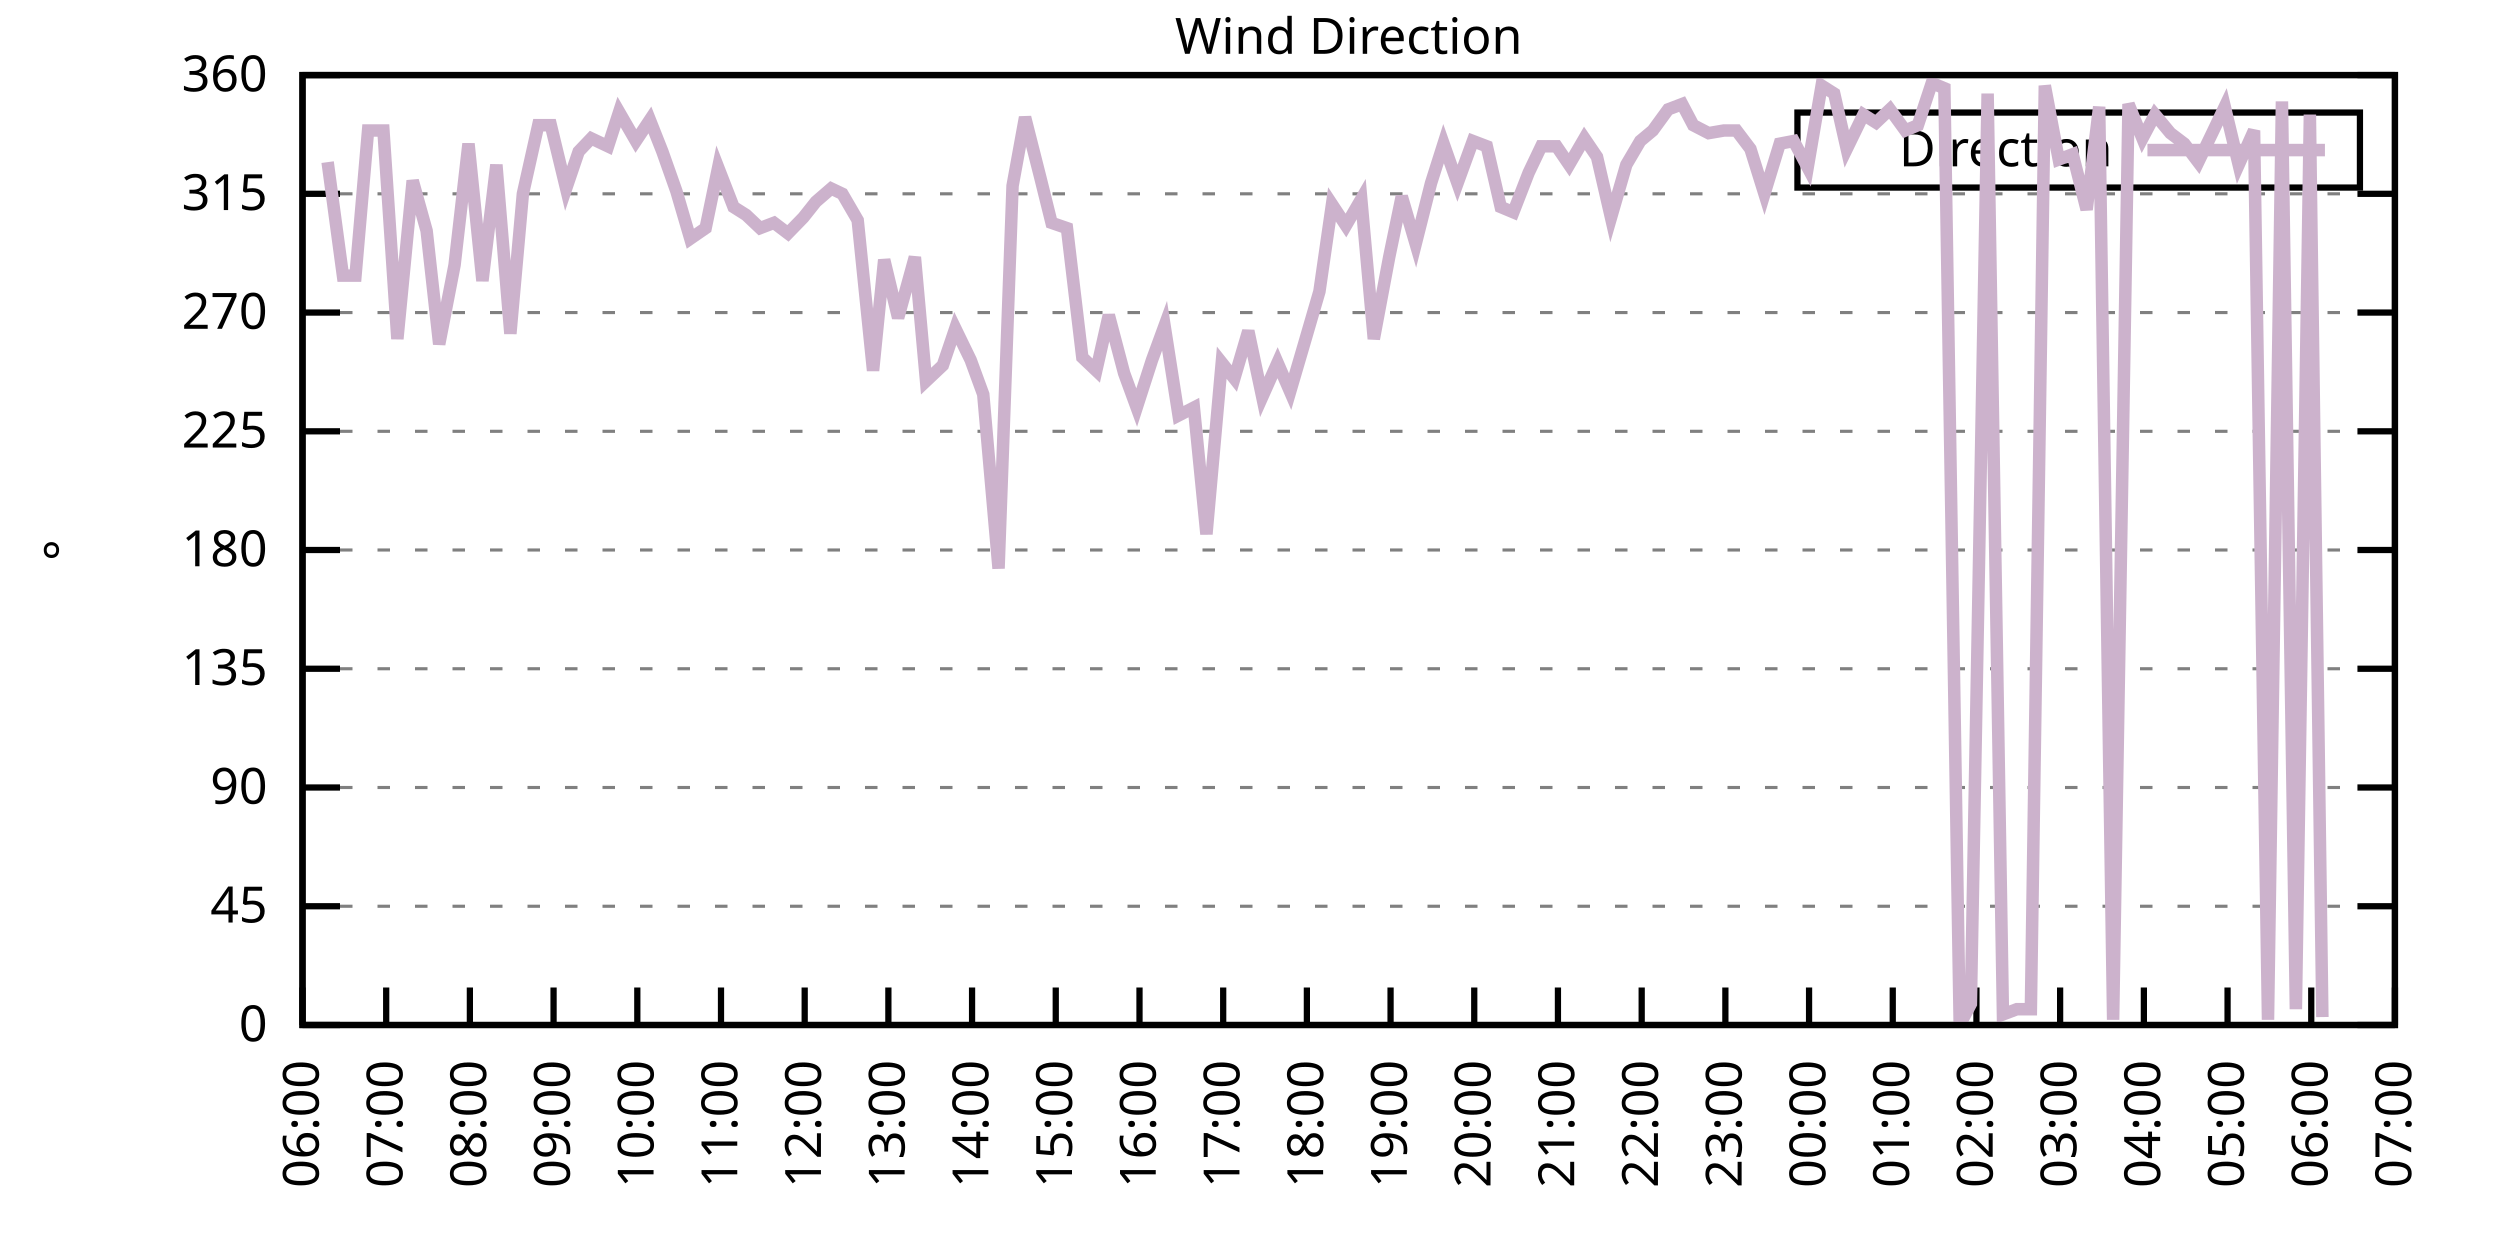
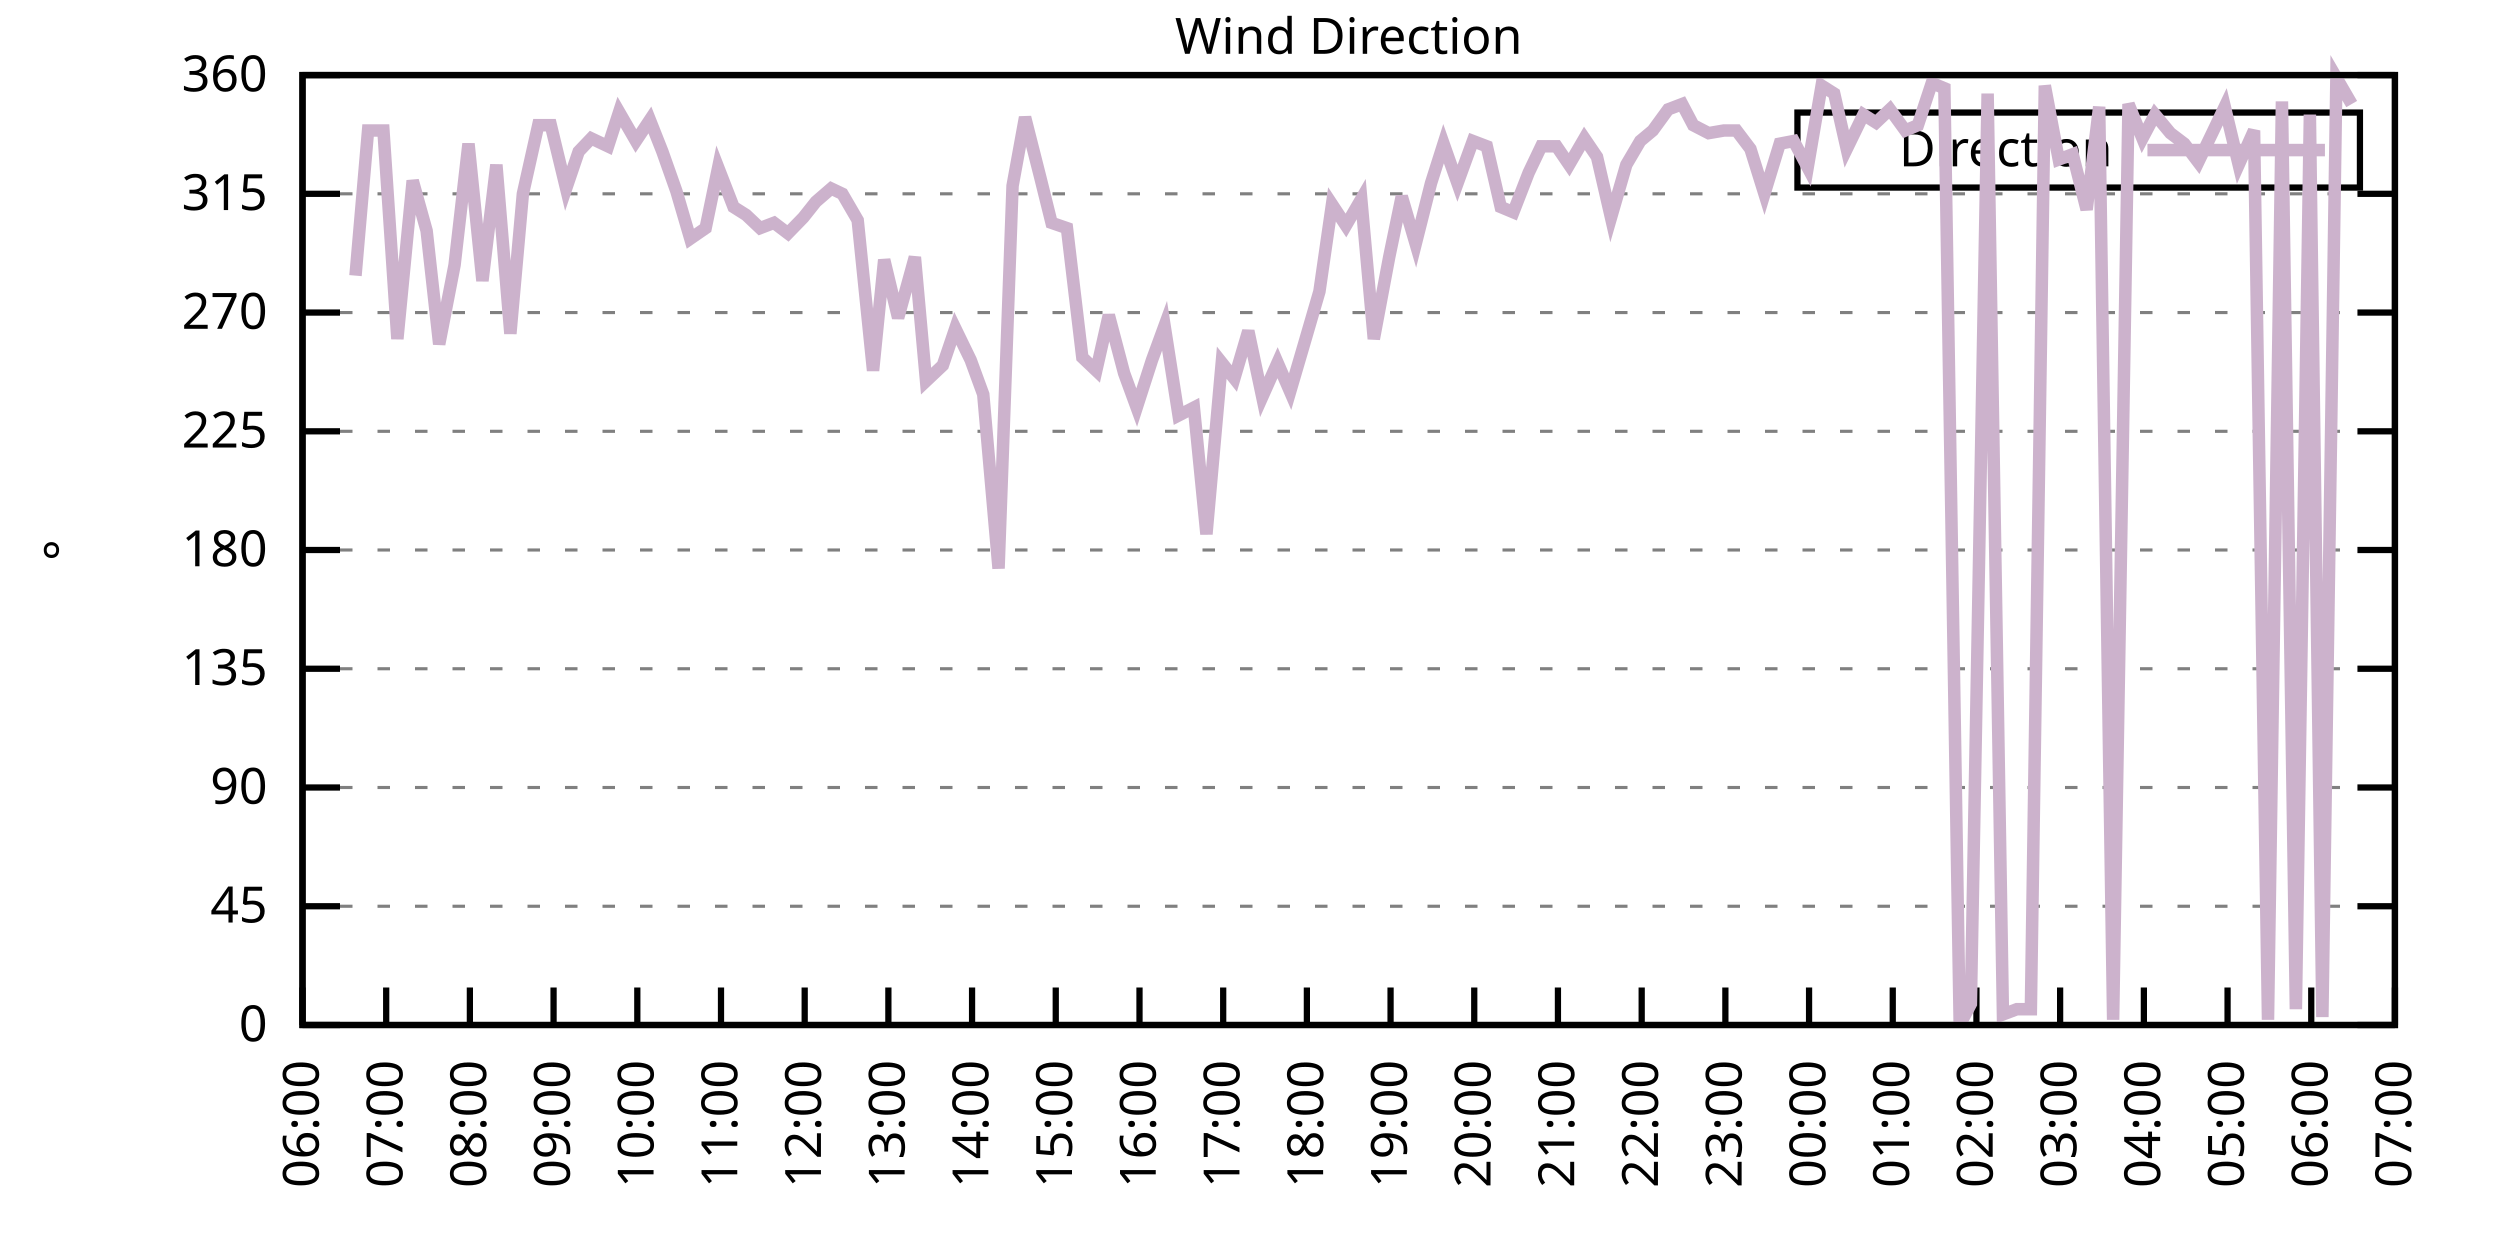
<svg xmlns="http://www.w3.org/2000/svg" xmlns:xlink="http://www.w3.org/1999/xlink" width="400" height="200" viewBox="0 0 400 200">
  <g id="gnuplot_canvas">
    <rect x="0" y="0" width="400" height="200" fill="none" />
    <defs>
      <circle id="gpDot" r="0.5" stroke-width="0.5" stroke="currentColor" />
      <path id="gpPt0" stroke-width="0.333" stroke="currentColor" d="M-1,0 h2 M0,-1 v2" />
      <path id="gpPt1" stroke-width="0.333" stroke="currentColor" d="M-1,-1 L1,1 M1,-1 L-1,1" />
      <path id="gpPt2" stroke-width="0.333" stroke="currentColor" d="M-1,0 L1,0 M0,-1 L0,1 M-1,-1 L1,1 M-1,1 L1,-1" />
      <rect id="gpPt3" stroke-width="0.333" stroke="currentColor" x="-1" y="-1" width="2" height="2" />
      <rect id="gpPt4" stroke-width="0.333" stroke="currentColor" fill="currentColor" x="-1" y="-1" width="2" height="2" />
      <circle id="gpPt5" stroke-width="0.333" stroke="currentColor" cx="0" cy="0" r="1" />
      <use xlink:href="#gpPt5" id="gpPt6" fill="currentColor" stroke="none" />
      <path id="gpPt7" stroke-width="0.333" stroke="currentColor" d="M0,-1.33 L-1.33,0.67 L1.33,0.67 z" />
      <use xlink:href="#gpPt7" id="gpPt8" fill="currentColor" stroke="none" />
      <use xlink:href="#gpPt7" id="gpPt9" stroke="currentColor" transform="rotate(180)" />
      <use xlink:href="#gpPt9" id="gpPt10" fill="currentColor" stroke="none" />
      <use xlink:href="#gpPt3" id="gpPt11" stroke="currentColor" transform="rotate(45)" />
      <use xlink:href="#gpPt11" id="gpPt12" fill="currentColor" stroke="none" />
      <path id="gpPt13" stroke-width="0.333" stroke="currentColor" d="M0,1.330 L1.265,0.411 L0.782,-1.067 L-0.782,-1.076 L-1.265,0.411 z" />
      <use xlink:href="#gpPt13" id="gpPt14" fill="currentColor" stroke="none" />
      <filter id="textbox" filterUnits="objectBoundingBox" x="0" y="0" height="1" width="1">
        <feFlood flood-color="white" flood-opacity="1" result="bgnd" />
        <feComposite in="SourceGraphic" in2="bgnd" operator="atop" />
      </filter>
      <filter id="greybox" filterUnits="objectBoundingBox" x="0" y="0" height="1" width="1">
        <feFlood flood-color="lightgrey" flood-opacity="1" result="grey" />
        <feComposite in="SourceGraphic" in2="grey" operator="atop" />
      </filter>
    </defs>
    <g fill="none" color="white" stroke="currentColor" stroke-width="1.00" stroke-linecap="butt" stroke-linejoin="miter">
</g>
    <g fill="none" color="black" stroke="currentColor" stroke-width="1.00" stroke-linecap="butt" stroke-linejoin="miter">
      <g stroke="none" shape-rendering="crispEdges">
        <polygon fill="rgb(255, 255, 255)" points="48.40,164.00 383.18,164.00 383.18,12.02 48.40,12.02 " />
      </g>
    </g>
    <g fill="none" color="black" stroke="currentColor" stroke-width="1.00" stroke-linecap="butt" stroke-linejoin="miter">
</g>
    <g fill="none" color="black" stroke="black" stroke-width="0.50" stroke-linecap="butt" stroke-linejoin="miter">
</g>
    <g fill="none" color="gray" stroke="currentColor" stroke-width="0.50" stroke-linecap="butt" stroke-linejoin="miter">
      <path stroke="gray" stroke-dasharray="2,4" class="gridline" d="M48.40,164.00 L383.19,164.00  " />
    </g>
    <g fill="none" color="gray" stroke="gray" stroke-width="1.00" stroke-linecap="butt" stroke-linejoin="miter">
</g>
    <g fill="none" color="black" stroke="currentColor" stroke-width="1.00" stroke-linecap="butt" stroke-linejoin="miter">
      <path stroke="black" d="M48.40,164.00 L54.40,164.00 M383.19,164.00 L377.19,164.00  " />
      <g transform="translate(42.80,166.60)" stroke="none" fill="black" font-family="Sans" font-size="8.00" text-anchor="end">
        <text>
          <tspan font-family="Sans"> 0</tspan>
        </text>
      </g>
    </g>
    <g fill="none" color="black" stroke="currentColor" stroke-width="1.00" stroke-linecap="butt" stroke-linejoin="miter">
</g>
    <g fill="none" color="black" stroke="black" stroke-width="0.50" stroke-linecap="butt" stroke-linejoin="miter">
</g>
    <g fill="none" color="gray" stroke="currentColor" stroke-width="0.50" stroke-linecap="butt" stroke-linejoin="miter">
      <path stroke="gray" stroke-dasharray="2,4" class="gridline" d="M48.40,145.00 L383.19,145.00  " />
    </g>
    <g fill="none" color="gray" stroke="gray" stroke-width="1.00" stroke-linecap="butt" stroke-linejoin="miter">
</g>
    <g fill="none" color="black" stroke="currentColor" stroke-width="1.00" stroke-linecap="butt" stroke-linejoin="miter">
      <path stroke="black" d="M48.40,145.00 L54.40,145.00 M383.19,145.00 L377.19,145.00  " />
      <g transform="translate(42.80,147.60)" stroke="none" fill="black" font-family="Sans" font-size="8.00" text-anchor="end">
        <text>
          <tspan font-family="Sans"> 45</tspan>
        </text>
      </g>
    </g>
    <g fill="none" color="black" stroke="currentColor" stroke-width="1.00" stroke-linecap="butt" stroke-linejoin="miter">
</g>
    <g fill="none" color="black" stroke="black" stroke-width="0.50" stroke-linecap="butt" stroke-linejoin="miter">
</g>
    <g fill="none" color="gray" stroke="currentColor" stroke-width="0.50" stroke-linecap="butt" stroke-linejoin="miter">
      <path stroke="gray" stroke-dasharray="2,4" class="gridline" d="M48.40,126.00 L383.19,126.00  " />
    </g>
    <g fill="none" color="gray" stroke="gray" stroke-width="1.00" stroke-linecap="butt" stroke-linejoin="miter">
</g>
    <g fill="none" color="black" stroke="currentColor" stroke-width="1.00" stroke-linecap="butt" stroke-linejoin="miter">
      <path stroke="black" d="M48.40,126.00 L54.40,126.00 M383.19,126.00 L377.19,126.00  " />
      <g transform="translate(42.80,128.60)" stroke="none" fill="black" font-family="Sans" font-size="8.00" text-anchor="end">
        <text>
          <tspan font-family="Sans"> 90</tspan>
        </text>
      </g>
    </g>
    <g fill="none" color="black" stroke="currentColor" stroke-width="1.00" stroke-linecap="butt" stroke-linejoin="miter">
</g>
    <g fill="none" color="black" stroke="black" stroke-width="0.50" stroke-linecap="butt" stroke-linejoin="miter">
</g>
    <g fill="none" color="gray" stroke="currentColor" stroke-width="0.50" stroke-linecap="butt" stroke-linejoin="miter">
      <path stroke="gray" stroke-dasharray="2,4" class="gridline" d="M48.40,107.00 L383.19,107.00  " />
    </g>
    <g fill="none" color="gray" stroke="gray" stroke-width="1.00" stroke-linecap="butt" stroke-linejoin="miter">
</g>
    <g fill="none" color="black" stroke="currentColor" stroke-width="1.00" stroke-linecap="butt" stroke-linejoin="miter">
      <path stroke="black" d="M48.40,107.00 L54.40,107.00 M383.19,107.00 L377.19,107.00  " />
      <g transform="translate(42.80,109.60)" stroke="none" fill="black" font-family="Sans" font-size="8.00" text-anchor="end">
        <text>
          <tspan font-family="Sans"> 135</tspan>
        </text>
      </g>
    </g>
    <g fill="none" color="black" stroke="currentColor" stroke-width="1.00" stroke-linecap="butt" stroke-linejoin="miter">
</g>
    <g fill="none" color="black" stroke="black" stroke-width="0.50" stroke-linecap="butt" stroke-linejoin="miter">
</g>
    <g fill="none" color="gray" stroke="currentColor" stroke-width="0.50" stroke-linecap="butt" stroke-linejoin="miter">
      <path stroke="gray" stroke-dasharray="2,4" class="gridline" d="M48.40,88.00 L383.19,88.00  " />
    </g>
    <g fill="none" color="gray" stroke="gray" stroke-width="1.00" stroke-linecap="butt" stroke-linejoin="miter">
</g>
    <g fill="none" color="black" stroke="currentColor" stroke-width="1.00" stroke-linecap="butt" stroke-linejoin="miter">
      <path stroke="black" d="M48.40,88.00 L54.40,88.00 M383.19,88.00 L377.19,88.00  " />
      <g transform="translate(42.80,90.60)" stroke="none" fill="black" font-family="Sans" font-size="8.00" text-anchor="end">
        <text>
          <tspan font-family="Sans"> 180</tspan>
        </text>
      </g>
    </g>
    <g fill="none" color="black" stroke="currentColor" stroke-width="1.00" stroke-linecap="butt" stroke-linejoin="miter">
</g>
    <g fill="none" color="black" stroke="black" stroke-width="0.50" stroke-linecap="butt" stroke-linejoin="miter">
</g>
    <g fill="none" color="gray" stroke="currentColor" stroke-width="0.50" stroke-linecap="butt" stroke-linejoin="miter">
      <path stroke="gray" stroke-dasharray="2,4" class="gridline" d="M48.40,69.01 L383.19,69.01  " />
    </g>
    <g fill="none" color="gray" stroke="gray" stroke-width="1.00" stroke-linecap="butt" stroke-linejoin="miter">
</g>
    <g fill="none" color="black" stroke="currentColor" stroke-width="1.00" stroke-linecap="butt" stroke-linejoin="miter">
      <path stroke="black" d="M48.40,69.01 L54.40,69.01 M383.19,69.01 L377.19,69.01  " />
      <g transform="translate(42.80,71.61)" stroke="none" fill="black" font-family="Sans" font-size="8.00" text-anchor="end">
        <text>
          <tspan font-family="Sans"> 225</tspan>
        </text>
      </g>
    </g>
    <g fill="none" color="black" stroke="currentColor" stroke-width="1.00" stroke-linecap="butt" stroke-linejoin="miter">
</g>
    <g fill="none" color="black" stroke="black" stroke-width="0.50" stroke-linecap="butt" stroke-linejoin="miter">
</g>
    <g fill="none" color="gray" stroke="currentColor" stroke-width="0.50" stroke-linecap="butt" stroke-linejoin="miter">
      <path stroke="gray" stroke-dasharray="2,4" class="gridline" d="M48.40,50.01 L383.19,50.01  " />
    </g>
    <g fill="none" color="gray" stroke="gray" stroke-width="1.00" stroke-linecap="butt" stroke-linejoin="miter">
</g>
    <g fill="none" color="black" stroke="currentColor" stroke-width="1.00" stroke-linecap="butt" stroke-linejoin="miter">
      <path stroke="black" d="M48.40,50.01 L54.40,50.01 M383.19,50.01 L377.19,50.01  " />
      <g transform="translate(42.80,52.61)" stroke="none" fill="black" font-family="Sans" font-size="8.00" text-anchor="end">
        <text>
          <tspan font-family="Sans"> 270</tspan>
        </text>
      </g>
    </g>
    <g fill="none" color="black" stroke="currentColor" stroke-width="1.00" stroke-linecap="butt" stroke-linejoin="miter">
</g>
    <g fill="none" color="black" stroke="black" stroke-width="0.50" stroke-linecap="butt" stroke-linejoin="miter">
</g>
    <g fill="none" color="gray" stroke="currentColor" stroke-width="0.50" stroke-linecap="butt" stroke-linejoin="miter">
      <path stroke="gray" stroke-dasharray="2,4" class="gridline" d="M48.40,31.01 L383.19,31.01  " />
    </g>
    <g fill="none" color="gray" stroke="gray" stroke-width="1.00" stroke-linecap="butt" stroke-linejoin="miter">
</g>
    <g fill="none" color="black" stroke="currentColor" stroke-width="1.00" stroke-linecap="butt" stroke-linejoin="miter">
      <path stroke="black" d="M48.40,31.01 L54.40,31.01 M383.19,31.01 L377.19,31.01  " />
      <g transform="translate(42.80,33.61)" stroke="none" fill="black" font-family="Sans" font-size="8.00" text-anchor="end">
        <text>
          <tspan font-family="Sans"> 315</tspan>
        </text>
      </g>
    </g>
    <g fill="none" color="black" stroke="currentColor" stroke-width="1.00" stroke-linecap="butt" stroke-linejoin="miter">
</g>
    <g fill="none" color="black" stroke="black" stroke-width="0.50" stroke-linecap="butt" stroke-linejoin="miter">
</g>
    <g fill="none" color="gray" stroke="currentColor" stroke-width="0.50" stroke-linecap="butt" stroke-linejoin="miter">
      <path stroke="gray" stroke-dasharray="2,4" class="gridline" d="M48.40,12.01 L383.19,12.01  " />
    </g>
    <g fill="none" color="gray" stroke="gray" stroke-width="1.00" stroke-linecap="butt" stroke-linejoin="miter">
</g>
    <g fill="none" color="black" stroke="currentColor" stroke-width="1.00" stroke-linecap="butt" stroke-linejoin="miter">
      <path stroke="black" d="M48.40,12.01 L54.40,12.01 M383.19,12.01 L377.19,12.01  " />
      <g transform="translate(42.80,14.61)" stroke="none" fill="black" font-family="Sans" font-size="8.00" text-anchor="end">
        <text>
          <tspan font-family="Sans"> 360</tspan>
        </text>
      </g>
    </g>
    <g fill="none" color="black" stroke="currentColor" stroke-width="1.00" stroke-linecap="butt" stroke-linejoin="miter">
      <path stroke="black" d="M48.40,164.00 L48.40,158.00  " />
      <g transform="translate(51.00,169.60) rotate(270.00)" stroke="none" fill="black" font-family="Sans" font-size="8.00" text-anchor="end">
        <text>
          <tspan font-family="Sans">06:00</tspan>
        </text>
      </g>
    </g>
    <g fill="none" color="black" stroke="currentColor" stroke-width="1.00" stroke-linecap="butt" stroke-linejoin="miter">
      <path stroke="black" d="M61.79,164.00 L61.79,158.00  " />
      <g transform="translate(64.39,169.60) rotate(270.00)" stroke="none" fill="black" font-family="Sans" font-size="8.00" text-anchor="end">
        <text>
          <tspan font-family="Sans">07:00</tspan>
        </text>
      </g>
    </g>
    <g fill="none" color="black" stroke="currentColor" stroke-width="1.00" stroke-linecap="butt" stroke-linejoin="miter">
      <path stroke="black" d="M75.18,164.00 L75.18,158.00  " />
      <g transform="translate(77.78,169.60) rotate(270.00)" stroke="none" fill="black" font-family="Sans" font-size="8.00" text-anchor="end">
        <text>
          <tspan font-family="Sans">08:00</tspan>
        </text>
      </g>
    </g>
    <g fill="none" color="black" stroke="currentColor" stroke-width="1.00" stroke-linecap="butt" stroke-linejoin="miter">
      <path stroke="black" d="M88.57,164.00 L88.57,158.00  " />
      <g transform="translate(91.17,169.60) rotate(270.00)" stroke="none" fill="black" font-family="Sans" font-size="8.00" text-anchor="end">
        <text>
          <tspan font-family="Sans">09:00</tspan>
        </text>
      </g>
    </g>
    <g fill="none" color="black" stroke="currentColor" stroke-width="1.00" stroke-linecap="butt" stroke-linejoin="miter">
      <path stroke="black" d="M101.97,164.00 L101.97,158.00  " />
      <g transform="translate(104.57,169.60) rotate(270.00)" stroke="none" fill="black" font-family="Sans" font-size="8.00" text-anchor="end">
        <text>
          <tspan font-family="Sans">10:00</tspan>
        </text>
      </g>
    </g>
    <g fill="none" color="black" stroke="currentColor" stroke-width="1.00" stroke-linecap="butt" stroke-linejoin="miter">
      <path stroke="black" d="M115.36,164.00 L115.36,158.00  " />
      <g transform="translate(117.96,169.60) rotate(270.00)" stroke="none" fill="black" font-family="Sans" font-size="8.00" text-anchor="end">
        <text>
          <tspan font-family="Sans">11:00</tspan>
        </text>
      </g>
    </g>
    <g fill="none" color="black" stroke="currentColor" stroke-width="1.00" stroke-linecap="butt" stroke-linejoin="miter">
      <path stroke="black" d="M128.75,164.00 L128.75,158.00  " />
      <g transform="translate(131.35,169.60) rotate(270.00)" stroke="none" fill="black" font-family="Sans" font-size="8.00" text-anchor="end">
        <text>
          <tspan font-family="Sans">12:00</tspan>
        </text>
      </g>
    </g>
    <g fill="none" color="black" stroke="currentColor" stroke-width="1.00" stroke-linecap="butt" stroke-linejoin="miter">
      <path stroke="black" d="M142.14,164.00 L142.14,158.00  " />
      <g transform="translate(144.74,169.60) rotate(270.00)" stroke="none" fill="black" font-family="Sans" font-size="8.00" text-anchor="end">
        <text>
          <tspan font-family="Sans">13:00</tspan>
        </text>
      </g>
    </g>
    <g fill="none" color="black" stroke="currentColor" stroke-width="1.00" stroke-linecap="butt" stroke-linejoin="miter">
      <path stroke="black" d="M155.53,164.00 L155.53,158.00  " />
      <g transform="translate(158.13,169.60) rotate(270.00)" stroke="none" fill="black" font-family="Sans" font-size="8.00" text-anchor="end">
        <text>
          <tspan font-family="Sans">14:00</tspan>
        </text>
      </g>
    </g>
    <g fill="none" color="black" stroke="currentColor" stroke-width="1.00" stroke-linecap="butt" stroke-linejoin="miter">
      <path stroke="black" d="M168.92,164.00 L168.92,158.00  " />
      <g transform="translate(171.52,169.60) rotate(270.00)" stroke="none" fill="black" font-family="Sans" font-size="8.00" text-anchor="end">
        <text>
          <tspan font-family="Sans">15:00</tspan>
        </text>
      </g>
    </g>
    <g fill="none" color="black" stroke="currentColor" stroke-width="1.00" stroke-linecap="butt" stroke-linejoin="miter">
      <path stroke="black" d="M182.32,164.00 L182.32,158.00  " />
      <g transform="translate(184.92,169.60) rotate(270.00)" stroke="none" fill="black" font-family="Sans" font-size="8.00" text-anchor="end">
        <text>
          <tspan font-family="Sans">16:00</tspan>
        </text>
      </g>
    </g>
    <g fill="none" color="black" stroke="currentColor" stroke-width="1.00" stroke-linecap="butt" stroke-linejoin="miter">
      <path stroke="black" d="M195.71,164.00 L195.71,158.00  " />
      <g transform="translate(198.31,169.60) rotate(270.00)" stroke="none" fill="black" font-family="Sans" font-size="8.00" text-anchor="end">
        <text>
          <tspan font-family="Sans">17:00</tspan>
        </text>
      </g>
    </g>
    <g fill="none" color="black" stroke="currentColor" stroke-width="1.00" stroke-linecap="butt" stroke-linejoin="miter">
      <path stroke="black" d="M209.10,164.00 L209.10,158.00  " />
      <g transform="translate(211.70,169.60) rotate(270.00)" stroke="none" fill="black" font-family="Sans" font-size="8.00" text-anchor="end">
        <text>
          <tspan font-family="Sans">18:00</tspan>
        </text>
      </g>
    </g>
    <g fill="none" color="black" stroke="currentColor" stroke-width="1.00" stroke-linecap="butt" stroke-linejoin="miter">
      <path stroke="black" d="M222.49,164.00 L222.49,158.00  " />
      <g transform="translate(225.09,169.60) rotate(270.00)" stroke="none" fill="black" font-family="Sans" font-size="8.00" text-anchor="end">
        <text>
          <tspan font-family="Sans">19:00</tspan>
        </text>
      </g>
    </g>
    <g fill="none" color="black" stroke="currentColor" stroke-width="1.00" stroke-linecap="butt" stroke-linejoin="miter">
      <path stroke="black" d="M235.88,164.00 L235.88,158.00  " />
      <g transform="translate(238.48,169.60) rotate(270.00)" stroke="none" fill="black" font-family="Sans" font-size="8.00" text-anchor="end">
        <text>
          <tspan font-family="Sans">20:00</tspan>
        </text>
      </g>
    </g>
    <g fill="none" color="black" stroke="currentColor" stroke-width="1.00" stroke-linecap="butt" stroke-linejoin="miter">
      <path stroke="black" d="M249.27,164.00 L249.27,158.00  " />
      <g transform="translate(251.87,169.60) rotate(270.00)" stroke="none" fill="black" font-family="Sans" font-size="8.00" text-anchor="end">
        <text>
          <tspan font-family="Sans">21:00</tspan>
        </text>
      </g>
    </g>
    <g fill="none" color="black" stroke="currentColor" stroke-width="1.00" stroke-linecap="butt" stroke-linejoin="miter">
      <path stroke="black" d="M262.67,164.00 L262.67,158.00  " />
      <g transform="translate(265.27,169.60) rotate(270.00)" stroke="none" fill="black" font-family="Sans" font-size="8.00" text-anchor="end">
        <text>
          <tspan font-family="Sans">22:00</tspan>
        </text>
      </g>
    </g>
    <g fill="none" color="black" stroke="currentColor" stroke-width="1.00" stroke-linecap="butt" stroke-linejoin="miter">
      <path stroke="black" d="M276.06,164.00 L276.06,158.00  " />
      <g transform="translate(278.66,169.60) rotate(270.00)" stroke="none" fill="black" font-family="Sans" font-size="8.00" text-anchor="end">
        <text>
          <tspan font-family="Sans">23:00</tspan>
        </text>
      </g>
    </g>
    <g fill="none" color="black" stroke="currentColor" stroke-width="1.00" stroke-linecap="butt" stroke-linejoin="miter">
      <path stroke="black" d="M289.45,164.00 L289.45,158.00  " />
      <g transform="translate(292.05,169.60) rotate(270.00)" stroke="none" fill="black" font-family="Sans" font-size="8.00" text-anchor="end">
        <text>
          <tspan font-family="Sans">00:00</tspan>
        </text>
      </g>
    </g>
    <g fill="none" color="black" stroke="currentColor" stroke-width="1.00" stroke-linecap="butt" stroke-linejoin="miter">
      <path stroke="black" d="M302.84,164.00 L302.84,158.00  " />
      <g transform="translate(305.44,169.60) rotate(270.00)" stroke="none" fill="black" font-family="Sans" font-size="8.00" text-anchor="end">
        <text>
          <tspan font-family="Sans">01:00</tspan>
        </text>
      </g>
    </g>
    <g fill="none" color="black" stroke="currentColor" stroke-width="1.00" stroke-linecap="butt" stroke-linejoin="miter">
      <path stroke="black" d="M316.23,164.00 L316.23,158.00  " />
      <g transform="translate(318.83,169.60) rotate(270.00)" stroke="none" fill="black" font-family="Sans" font-size="8.00" text-anchor="end">
        <text>
          <tspan font-family="Sans">02:00</tspan>
        </text>
      </g>
    </g>
    <g fill="none" color="black" stroke="currentColor" stroke-width="1.00" stroke-linecap="butt" stroke-linejoin="miter">
      <path stroke="black" d="M329.62,164.00 L329.62,158.00  " />
      <g transform="translate(332.22,169.60) rotate(270.00)" stroke="none" fill="black" font-family="Sans" font-size="8.00" text-anchor="end">
        <text>
          <tspan font-family="Sans">03:00</tspan>
        </text>
      </g>
    </g>
    <g fill="none" color="black" stroke="currentColor" stroke-width="1.00" stroke-linecap="butt" stroke-linejoin="miter">
      <path stroke="black" d="M343.02,164.00 L343.02,158.00  " />
      <g transform="translate(345.62,169.60) rotate(270.00)" stroke="none" fill="black" font-family="Sans" font-size="8.00" text-anchor="end">
        <text>
          <tspan font-family="Sans">04:00</tspan>
        </text>
      </g>
    </g>
    <g fill="none" color="black" stroke="currentColor" stroke-width="1.00" stroke-linecap="butt" stroke-linejoin="miter">
      <path stroke="black" d="M356.41,164.00 L356.41,158.00  " />
      <g transform="translate(359.01,169.60) rotate(270.00)" stroke="none" fill="black" font-family="Sans" font-size="8.00" text-anchor="end">
        <text>
          <tspan font-family="Sans">05:00</tspan>
        </text>
      </g>
    </g>
    <g fill="none" color="black" stroke="currentColor" stroke-width="1.00" stroke-linecap="butt" stroke-linejoin="miter">
      <path stroke="black" d="M369.80,164.00 L369.80,158.00  " />
      <g transform="translate(372.40,169.60) rotate(270.00)" stroke="none" fill="black" font-family="Sans" font-size="8.00" text-anchor="end">
        <text>
          <tspan font-family="Sans">06:00</tspan>
        </text>
      </g>
    </g>
    <g fill="none" color="black" stroke="currentColor" stroke-width="1.00" stroke-linecap="butt" stroke-linejoin="miter">
      <path stroke="black" d="M383.19,164.00 L383.19,158.00  " />
      <g transform="translate(385.79,169.60) rotate(270.00)" stroke="none" fill="black" font-family="Sans" font-size="8.00" text-anchor="end">
        <text>
          <tspan font-family="Sans">07:00</tspan>
        </text>
      </g>
    </g>
    <g fill="none" color="black" stroke="currentColor" stroke-width="1.00" stroke-linecap="butt" stroke-linejoin="miter">
</g>
    <g fill="none" color="black" stroke="currentColor" stroke-width="1.00" stroke-linecap="butt" stroke-linejoin="miter">
      <path stroke="black" d="M48.40,12.01 L48.40,164.00 L383.19,164.00 L383.19,12.01 L48.40,12.01 Z  " />
    </g>
    <g fill="none" color="black" stroke="currentColor" stroke-width="1.00" stroke-linecap="butt" stroke-linejoin="miter">
</g>
    <g fill="none" color="black" stroke="currentColor" stroke-width="1.00" stroke-linecap="butt" stroke-linejoin="miter">
      <path stroke="black" d="M287.59,30.01 L287.59,18.01 L377.59,18.01 L377.59,30.01 L287.59,30.01 Z  " />
    </g>
    <g id="Wind_direction_plot_1">
      <g fill="none" color="white" stroke="black" stroke-width="2.00" stroke-linecap="butt" stroke-linejoin="miter">
</g>
      <g fill="none" color="black" stroke="currentColor" stroke-width="2.00" stroke-linecap="butt" stroke-linejoin="miter">
        <g transform="translate(337.99,26.61)" stroke="none" fill="black" font-family="Sans" font-size="8.00" text-anchor="end">
          <text>
            <tspan font-family="Sans">Direction</tspan>
          </text>
        </g>
      </g>
      <g fill="none" color="black" stroke="currentColor" stroke-width="2.00" stroke-linecap="butt" stroke-linejoin="miter">
-         <path stroke="rgb(204, 178, 204)" d="M343.59,24.01 L371.99,24.01 M52.42,25.94 L54.87,44.10 L56.88,44.10 L58.89,20.88 L61.35,20.88 L63.58,54.23   L66.03,28.90 L68.26,36.92 L70.27,55.07 L72.73,42.41 L74.96,22.99 L77.19,44.94 L79.42,26.36 L81.66,53.39   L83.66,31.01 L86.12,20.03 L88.13,20.03 L90.58,30.16 L92.59,24.25 L94.60,22.14 L97.28,23.41 L99.06,17.92   L101.74,22.56 L103.98,19.19 L105.98,24.25 L108.22,30.59 L110.45,38.19 L112.90,36.50 L114.91,26.79 L117.37,33.12   L119.38,34.39 L121.61,36.50 L123.84,35.65 L126.07,37.34 L128.53,34.81 L130.54,32.28 L132.99,30.16 L134.78,31.01   L137.23,35.23 L139.69,59.30 L141.47,41.56 L143.70,50.85 L146.38,41.14 L148.17,60.98 L150.85,58.45 L152.85,52.54   L155.31,57.61 L157.32,63.10 L159.77,90.96 L162.01,29.74 L164.01,18.77 L166.47,28.48 L168.25,35.65 L170.71,36.50   L173.17,57.18 L175.40,59.30 L177.41,50.43 L179.86,59.72 L181.87,65.21 L184.32,57.61 L186.33,52.12 L188.57,66.47   L191.02,65.21 L193.03,85.47 L195.48,58.03 L197.49,60.56 L199.73,52.96 L201.96,63.52 L204.41,58.03 L206.42,62.67   L208.65,55.07 L211.11,46.63 L213.12,32.70 L215.35,36.08 L217.80,31.85 L219.81,54.23 L222.27,41.14 L224.28,31.43   L226.51,39.03 L228.96,29.32 L230.97,22.99 L233.20,29.32 L235.66,22.56 L237.89,23.41 L240.12,33.12 L242.13,33.96   L244.59,27.63 L246.60,23.41 L249.05,23.41 L251.06,26.36 L253.51,22.14 L255.52,25.10 L257.76,34.81 L260.21,26.36   L262.44,22.56 L264.45,20.88 L266.91,17.50 L269.14,16.65 L270.92,20.03 L273.38,21.30 L275.83,20.88 L277.84,20.88   L280.07,23.83 L282.31,31.01 L284.76,22.99 L286.99,22.56 L289.23,26.79 L291.46,13.70 L293.47,14.97 L295.48,23.83   L298.15,18.34 L300.16,19.61 L302.39,17.50 L304.85,20.88 L306.86,20.03 L309.09,13.28 L311.10,14.12 L313.55,164.00   L315.34,160.62 L318.02,14.97 L320.47,162.31 L322.70,161.47 L324.94,161.47 L327.17,13.70 L329.40,25.52 L331.63,24.68   L333.86,33.54 L335.87,17.08 L338.10,163.16 L340.56,16.65 L342.79,22.14 L344.80,18.34 L347.26,21.30 L349.49,22.99   L351.72,25.94 L353.95,21.30 L355.96,17.08 L358.19,26.36 L360.65,20.88 L362.88,163.16 L365.11,16.23 L367.34,161.47   L369.58,18.34 L371.58,162.73  " />
+         <path stroke="rgb(204, 178, 204)" d="M343.59,24.01 L371.99,24.01 M56.88,44.10 L58.89,20.88 L61.35,20.88 L63.58,54.23 L66.03,28.90 L68.26,36.92   L70.27,55.07 L72.73,42.41 L74.96,22.99 L77.19,44.94 L79.42,26.36 L81.66,53.39 L83.66,31.01 L86.12,20.03   L88.13,20.03 L90.58,30.16 L92.59,24.25 L94.60,22.14 L97.28,23.41 L99.06,17.92 L101.74,22.56 L103.98,19.19   L105.98,24.25 L108.22,30.59 L110.45,38.19 L112.90,36.50 L114.91,26.79 L117.37,33.12 L119.38,34.39 L121.61,36.50   L123.84,35.65 L126.07,37.34 L128.53,34.81 L130.54,32.28 L132.99,30.16 L134.78,31.01 L137.23,35.23 L139.69,59.30   L141.47,41.56 L143.70,50.85 L146.38,41.14 L148.17,60.98 L150.85,58.45 L152.85,52.54 L155.31,57.61 L157.32,63.10   L159.77,90.96 L162.01,29.74 L164.01,18.77 L166.47,28.48 L168.25,35.65 L170.71,36.50 L173.17,57.18 L175.40,59.30   L177.41,50.43 L179.86,59.72 L181.87,65.21 L184.32,57.61 L186.33,52.12 L188.57,66.47 L191.02,65.21 L193.03,85.47   L195.48,58.03 L197.49,60.56 L199.73,52.96 L201.96,63.52 L204.41,58.03 L206.42,62.67 L208.65,55.07 L211.11,46.63   L213.12,32.70 L215.35,36.08 L217.80,31.85 L219.81,54.23 L222.27,41.14 L224.28,31.43 L226.51,39.03 L228.96,29.32   L230.97,22.99 L233.20,29.32 L235.66,22.56 L237.89,23.41 L240.12,33.12 L242.13,33.96 L244.59,27.63 L246.60,23.41   L249.05,23.41 L251.06,26.36 L253.51,22.14 L255.52,25.10 L257.76,34.81 L260.21,26.36 L262.44,22.56 L264.45,20.88   L266.91,17.50 L269.14,16.65 L270.92,20.03 L273.38,21.30 L275.83,20.88 L277.84,20.88 L280.07,23.83 L282.31,31.01   L284.76,22.99 L286.99,22.56 L289.23,26.79 L291.46,13.70 L293.47,14.97 L295.48,23.83 L298.15,18.34 L300.16,19.61   L302.39,17.50 L304.85,20.88 L306.86,20.03 L309.09,13.28 L311.10,14.12 L313.55,164.00 L315.34,160.62 L318.02,14.97   L320.47,162.31 L322.70,161.47 L324.94,161.47 L327.17,13.70 L329.40,25.52 L331.63,24.68 L333.86,33.54 L335.87,17.08   L338.10,163.16 L340.56,16.65 L342.79,22.14 L344.80,18.34 L347.26,21.30 L349.49,22.99 L351.72,25.94 L353.95,21.30   L355.96,17.08 L358.19,26.36 L360.65,20.88 L362.88,163.16 L365.11,16.23 L367.34,161.47 L369.58,18.34 L371.58,162.73   L373.82,12.43 L376.27,16.65  " />
      </g>
    </g>
    <g fill="none" color="black" stroke="currentColor" stroke-width="2.00" stroke-linecap="butt" stroke-linejoin="miter">
</g>
    <g fill="none" color="black" stroke="black" stroke-width="1.00" stroke-linecap="butt" stroke-linejoin="miter">
</g>
    <g fill="none" color="black" stroke="currentColor" stroke-width="1.00" stroke-linecap="butt" stroke-linejoin="miter">
      <path stroke="black" d="M48.40,12.01 L48.40,164.00 L383.19,164.00 L383.19,12.01 L48.40,12.01 Z  " />
      <g transform="translate(12.80,88.01) rotate(270.00)" stroke="none" fill="black" font-family="Sans" font-size="8.00" text-anchor="middle">
        <text>
          <tspan font-family="Sans">°</tspan>
        </text>
      </g>
    </g>
    <g fill="none" color="black" stroke="currentColor" stroke-width="1.00" stroke-linecap="butt" stroke-linejoin="miter">
</g>
    <g fill="none" color="black" stroke="currentColor" stroke-width="1.00" stroke-linecap="butt" stroke-linejoin="miter">
      <g transform="translate(215.79,8.61)" stroke="none" fill="black" font-family="Sans" font-size="8.00" text-anchor="middle">
        <text>
          <tspan font-family="Sans">Wind Direction</tspan>
        </text>
      </g>
    </g>
    <g fill="none" color="black" stroke="currentColor" stroke-width="1.00" stroke-linecap="butt" stroke-linejoin="miter">
</g>
  </g>
</svg>
